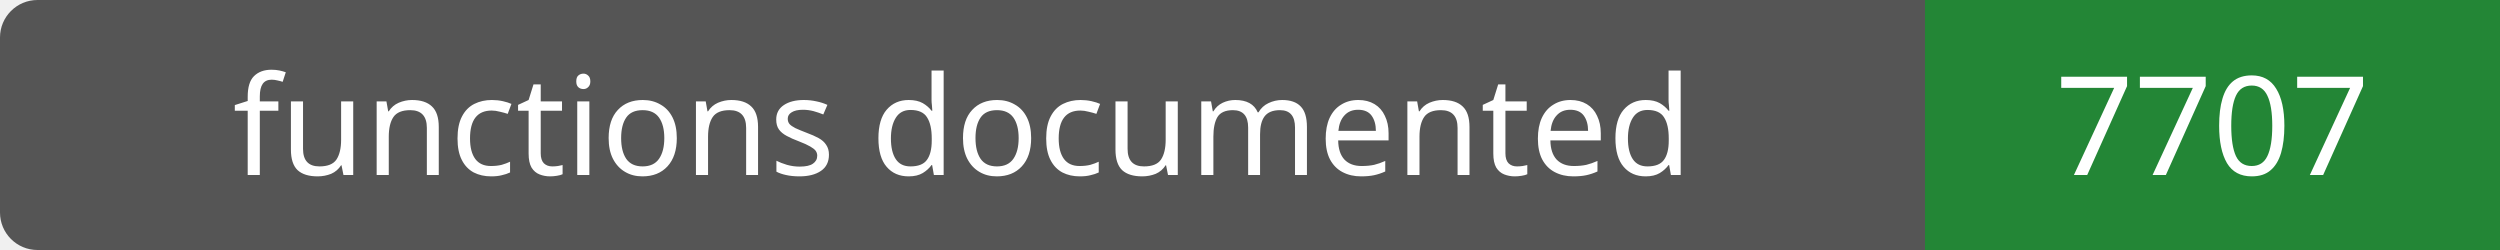
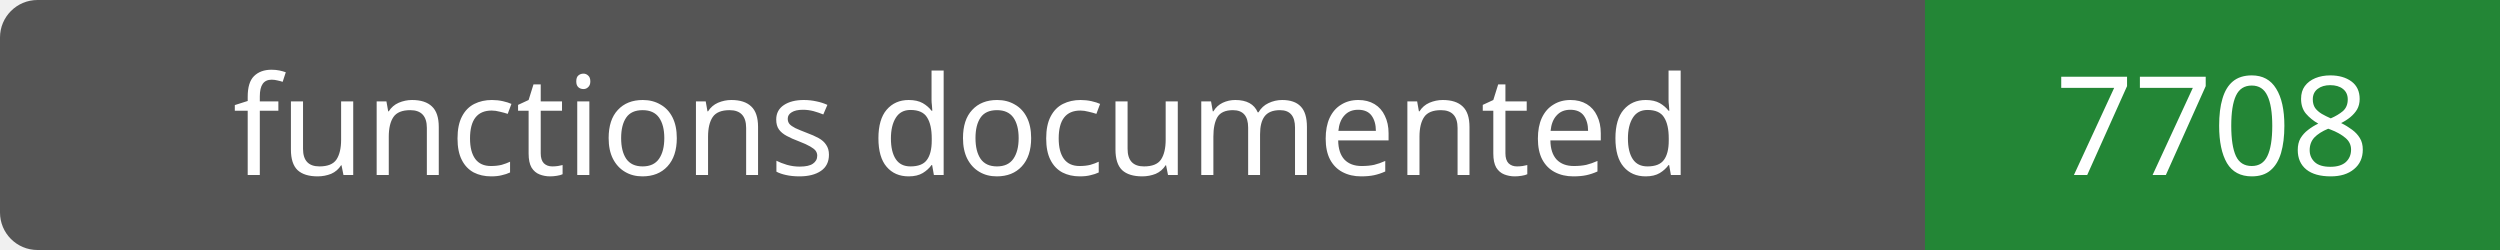
- <svg xmlns="http://www.w3.org/2000/svg" width="200" height="20" role="img" aria-label="functions documented: 7707">
+ <svg xmlns="http://www.w3.org/2000/svg" width="200" height="20" role="img" aria-label="functions documented: 7708">
  <rect width="200" height="20" rx="3" fill="#555" />
  <path fill="#238636" d="M154 0h46v20H154z" />
  <g fill="#fff" text-anchor="middle" font-family="Verdana,sans-serif" font-size="11">
    <text x="77.0" y="14">functions documented</text>
-     <text x="177.0" y="14">7707</text>
+     <text x="177.0" y="14">7708</text>
  </g>
</svg>
